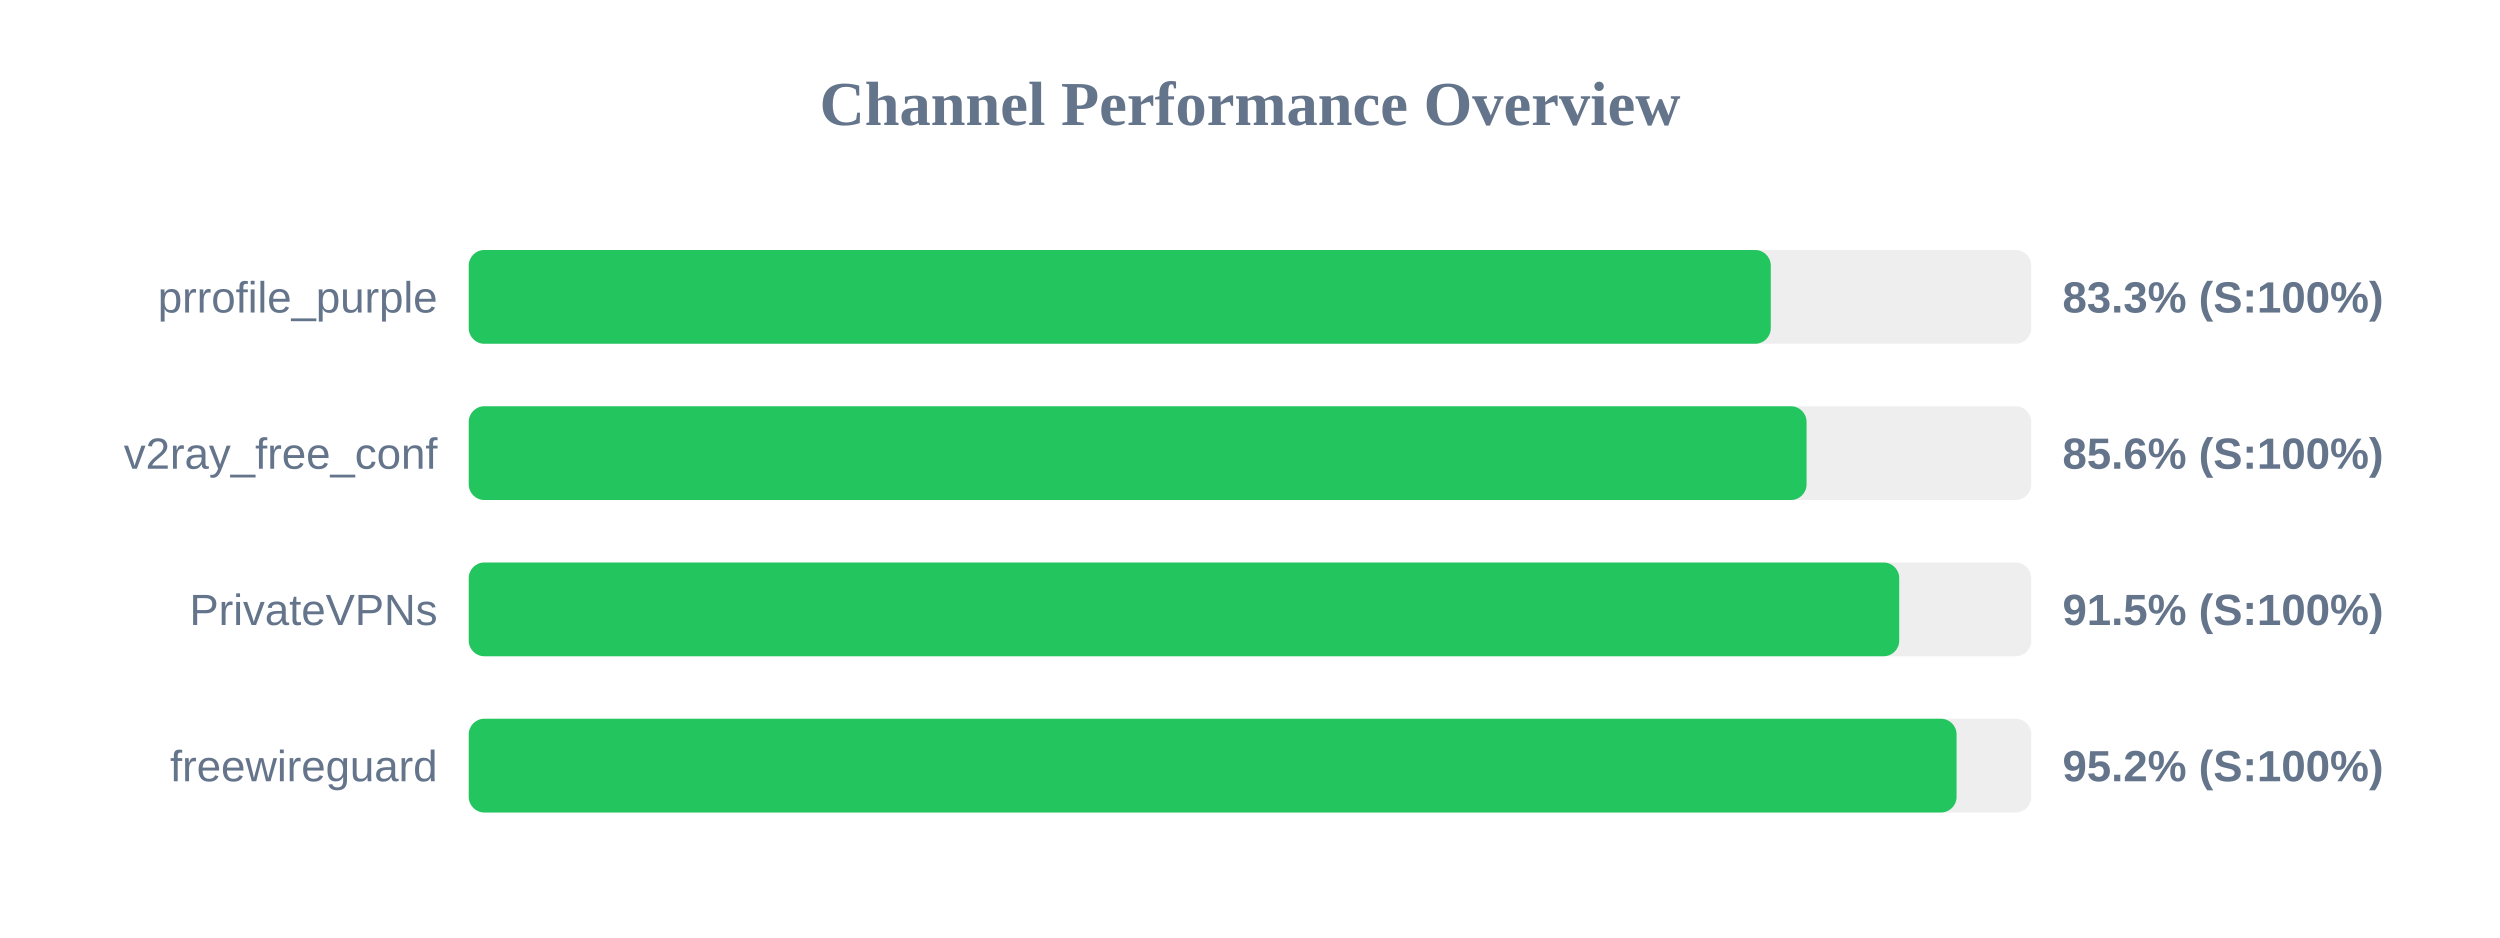
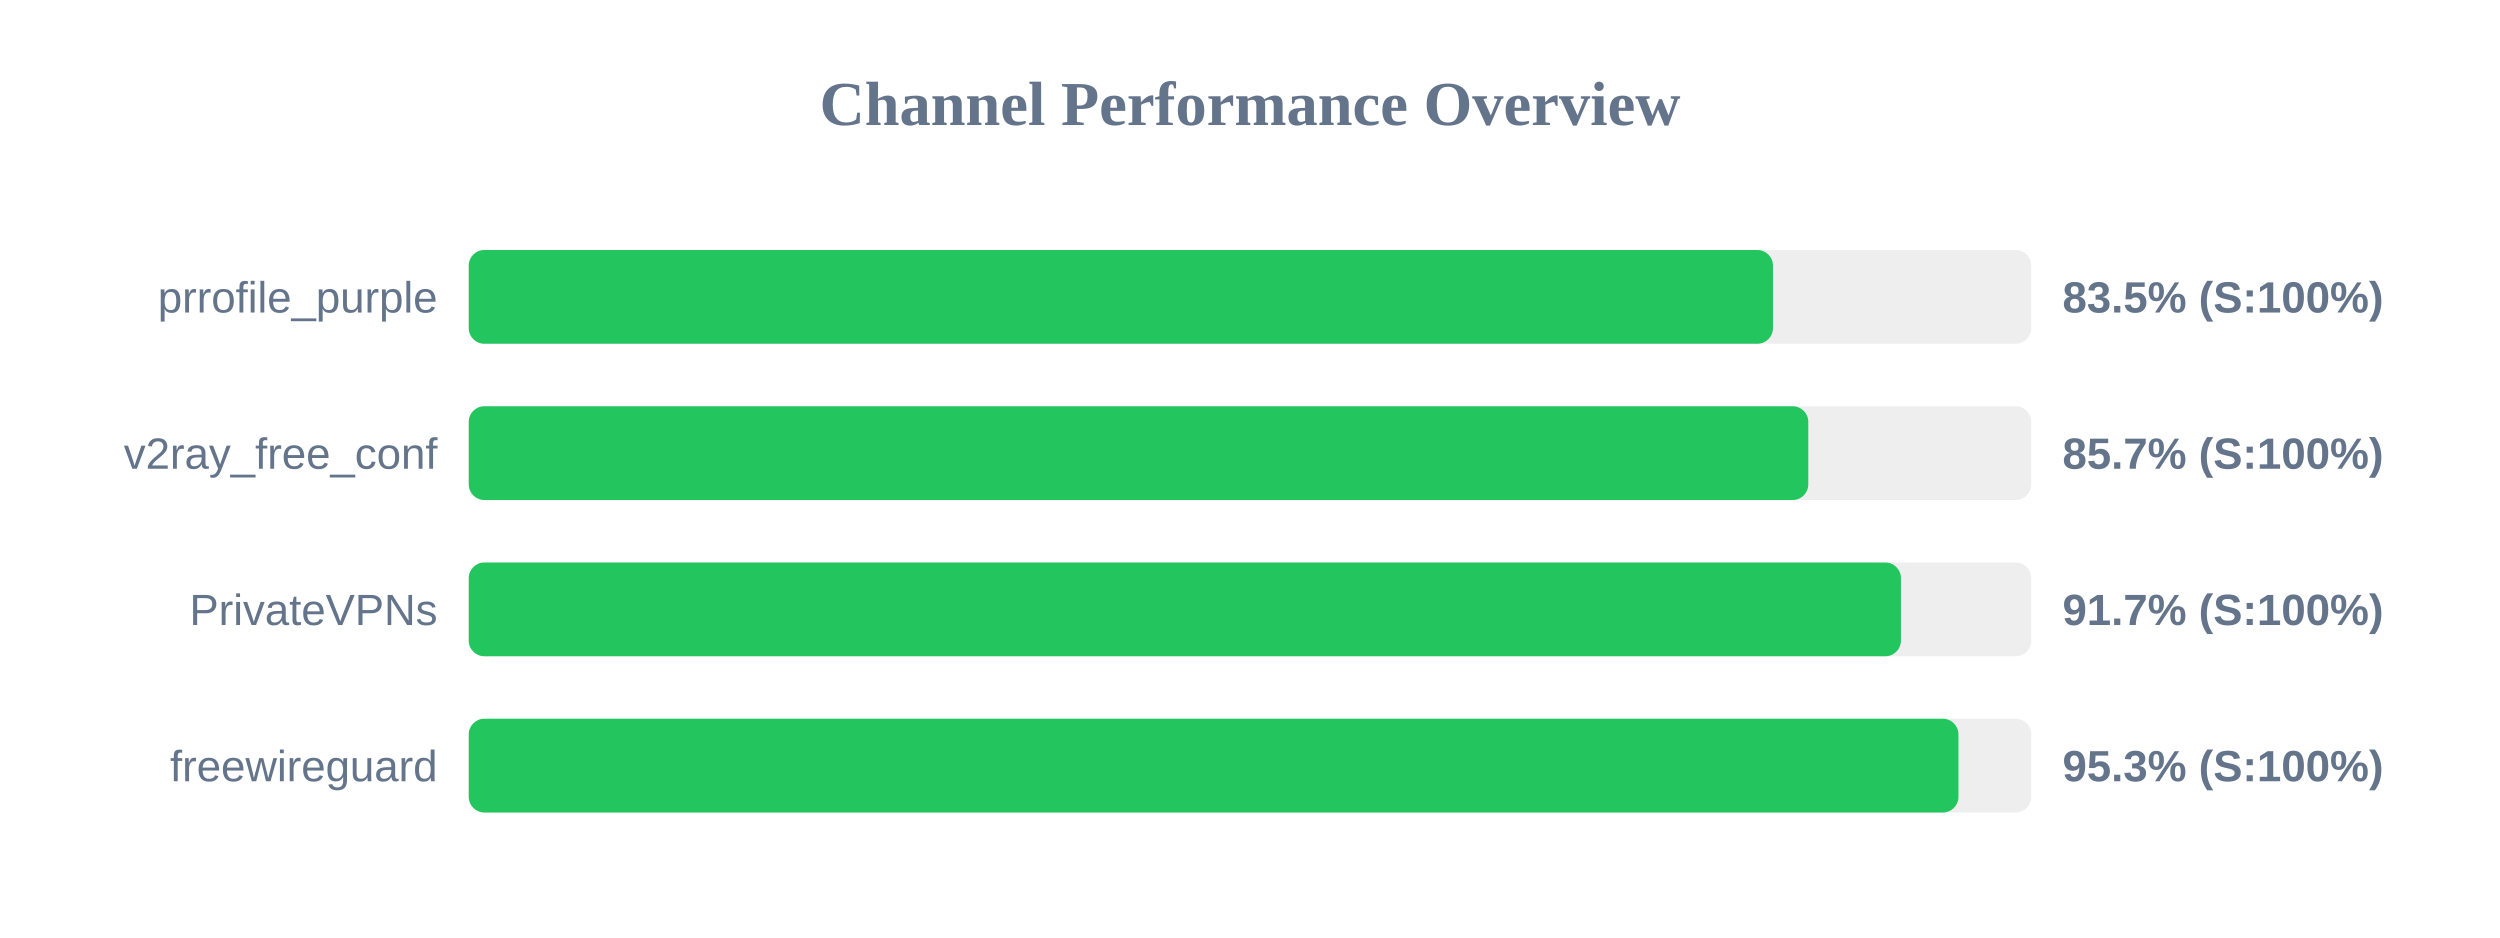
<svg xmlns="http://www.w3.org/2000/svg" width="800" height="300" version="1.1">
  <style>
        .row { font: 14px Arial; fill: #64748b; }
        .score { font: bold 14px Arial; fill: #64748b; }
    </style>
  <text x="400" y="40" text-anchor="middle" font-size="20px" font-weight="bold" fill="#64748b">Channel Performance Overview</text>
  <rect x="150" y="80" width="500" height="30" fill="#eee" rx="5" />
-   <rect x="150" y="80" width="416.65" height="30" fill="#22c55e" rx="5" />
+   <rect x="150" y="80" width="417.35" height="30" fill="#22c55e" rx="5" />
  <text x="140" y="100" text-anchor="end" class="row">prrofile_purple</text>
-   <text x="660" y="100" text-anchor="start" class="score">83.3% (S:100%)</text>
+   <text x="660" y="100" text-anchor="start" class="score">83.5% (S:100%)</text>
  <rect x="150" y="130" width="500" height="30" fill="#eee" rx="5" />
-   <rect x="150" y="130" width="428.1" height="30" fill="#22c55e" rx="5" />
+   <rect x="150" y="130" width="428.65" height="30" fill="#22c55e" rx="5" />
  <text x="140" y="150" text-anchor="end" class="row">v2ray_free_conf</text>
-   <text x="660" y="150" text-anchor="start" class="score">85.6% (S:100%)</text>
+   <text x="660" y="150" text-anchor="start" class="score">85.7% (S:100%)</text>
  <rect x="150" y="180" width="500" height="30" fill="#eee" rx="5" />
-   <rect x="150" y="180" width="457.75" height="30" fill="#22c55e" rx="5" />
+   <rect x="150" y="180" width="458.3" height="30" fill="#22c55e" rx="5" />
  <text x="140" y="200" text-anchor="end" class="row">PrivateVPNs</text>
-   <text x="660" y="200" text-anchor="start" class="score">91.5% (S:100%)</text>
+   <text x="660" y="200" text-anchor="start" class="score">91.7% (S:100%)</text>
  <rect x="150" y="230" width="500" height="30" fill="#eee" rx="5" />
-   <rect x="150" y="230" width="476.1" height="30" fill="#22c55e" rx="5" />
+   <rect x="150" y="230" width="476.7" height="30" fill="#22c55e" rx="5" />
  <text x="140" y="250" text-anchor="end" class="row">freewireguard</text>
-   <text x="660" y="250" text-anchor="start" class="score">95.2% (S:100%)</text>
+   <text x="660" y="250" text-anchor="start" class="score">95.3% (S:100%)</text>
</svg>
